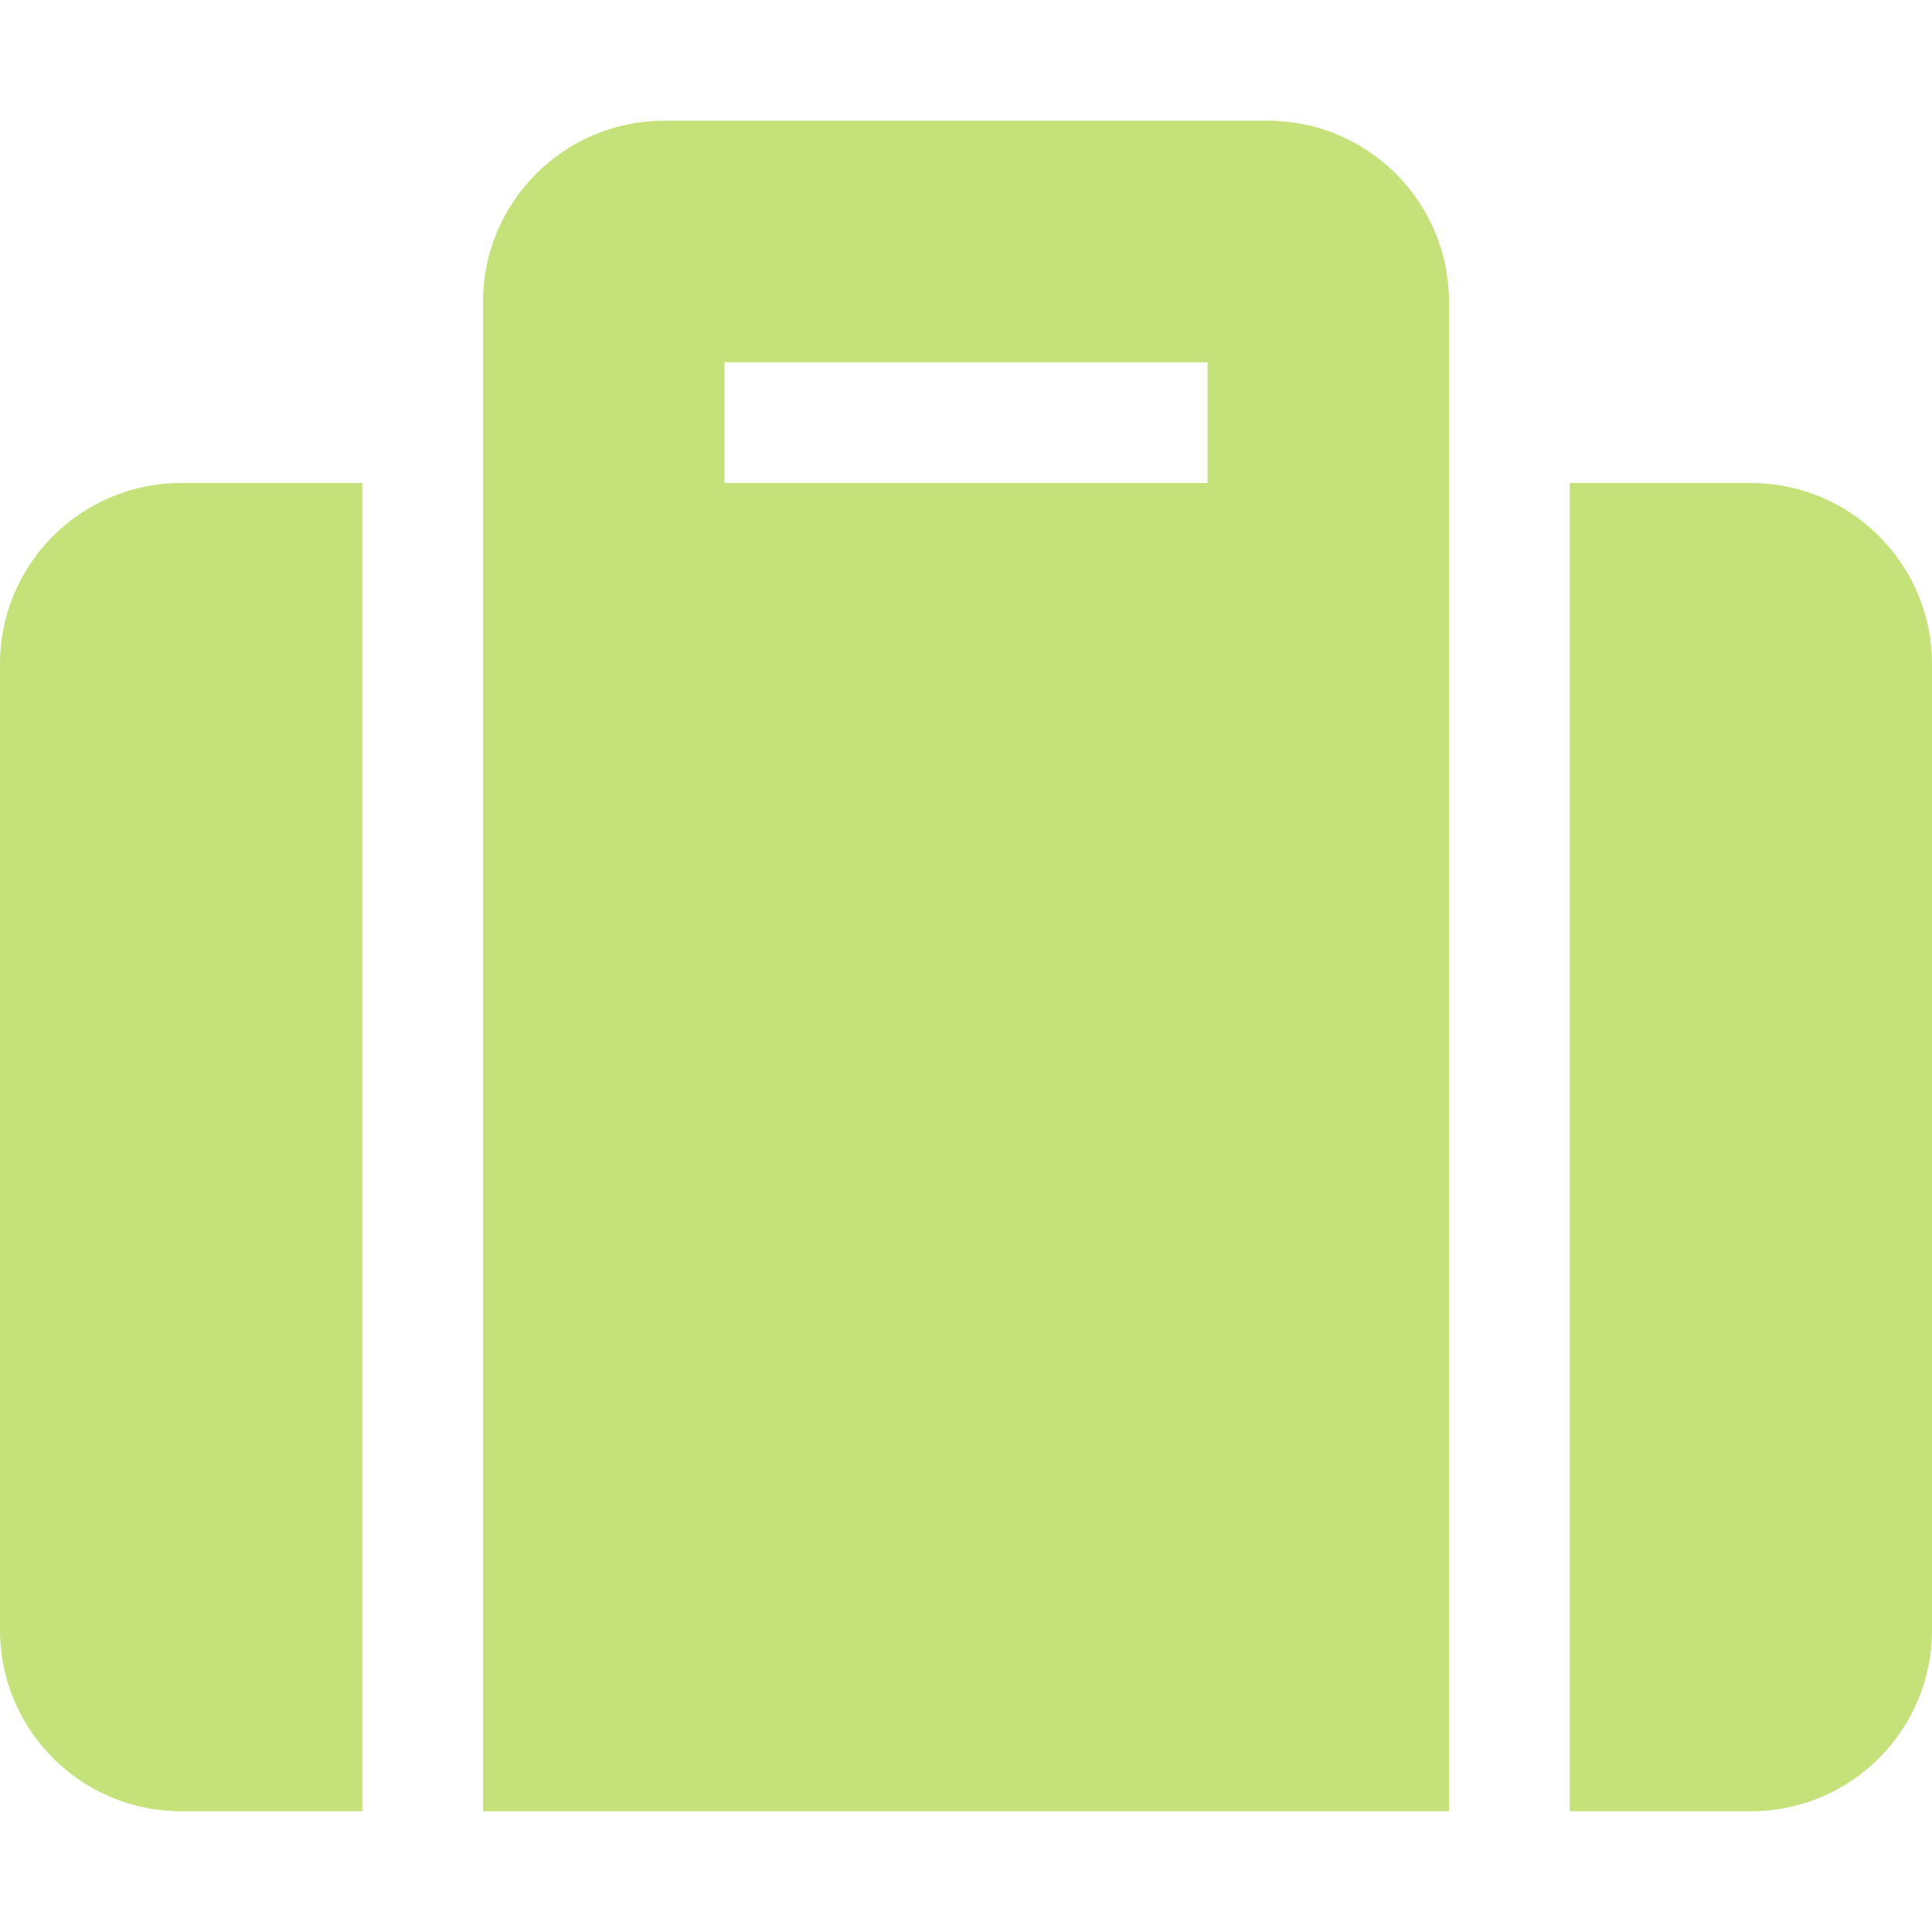
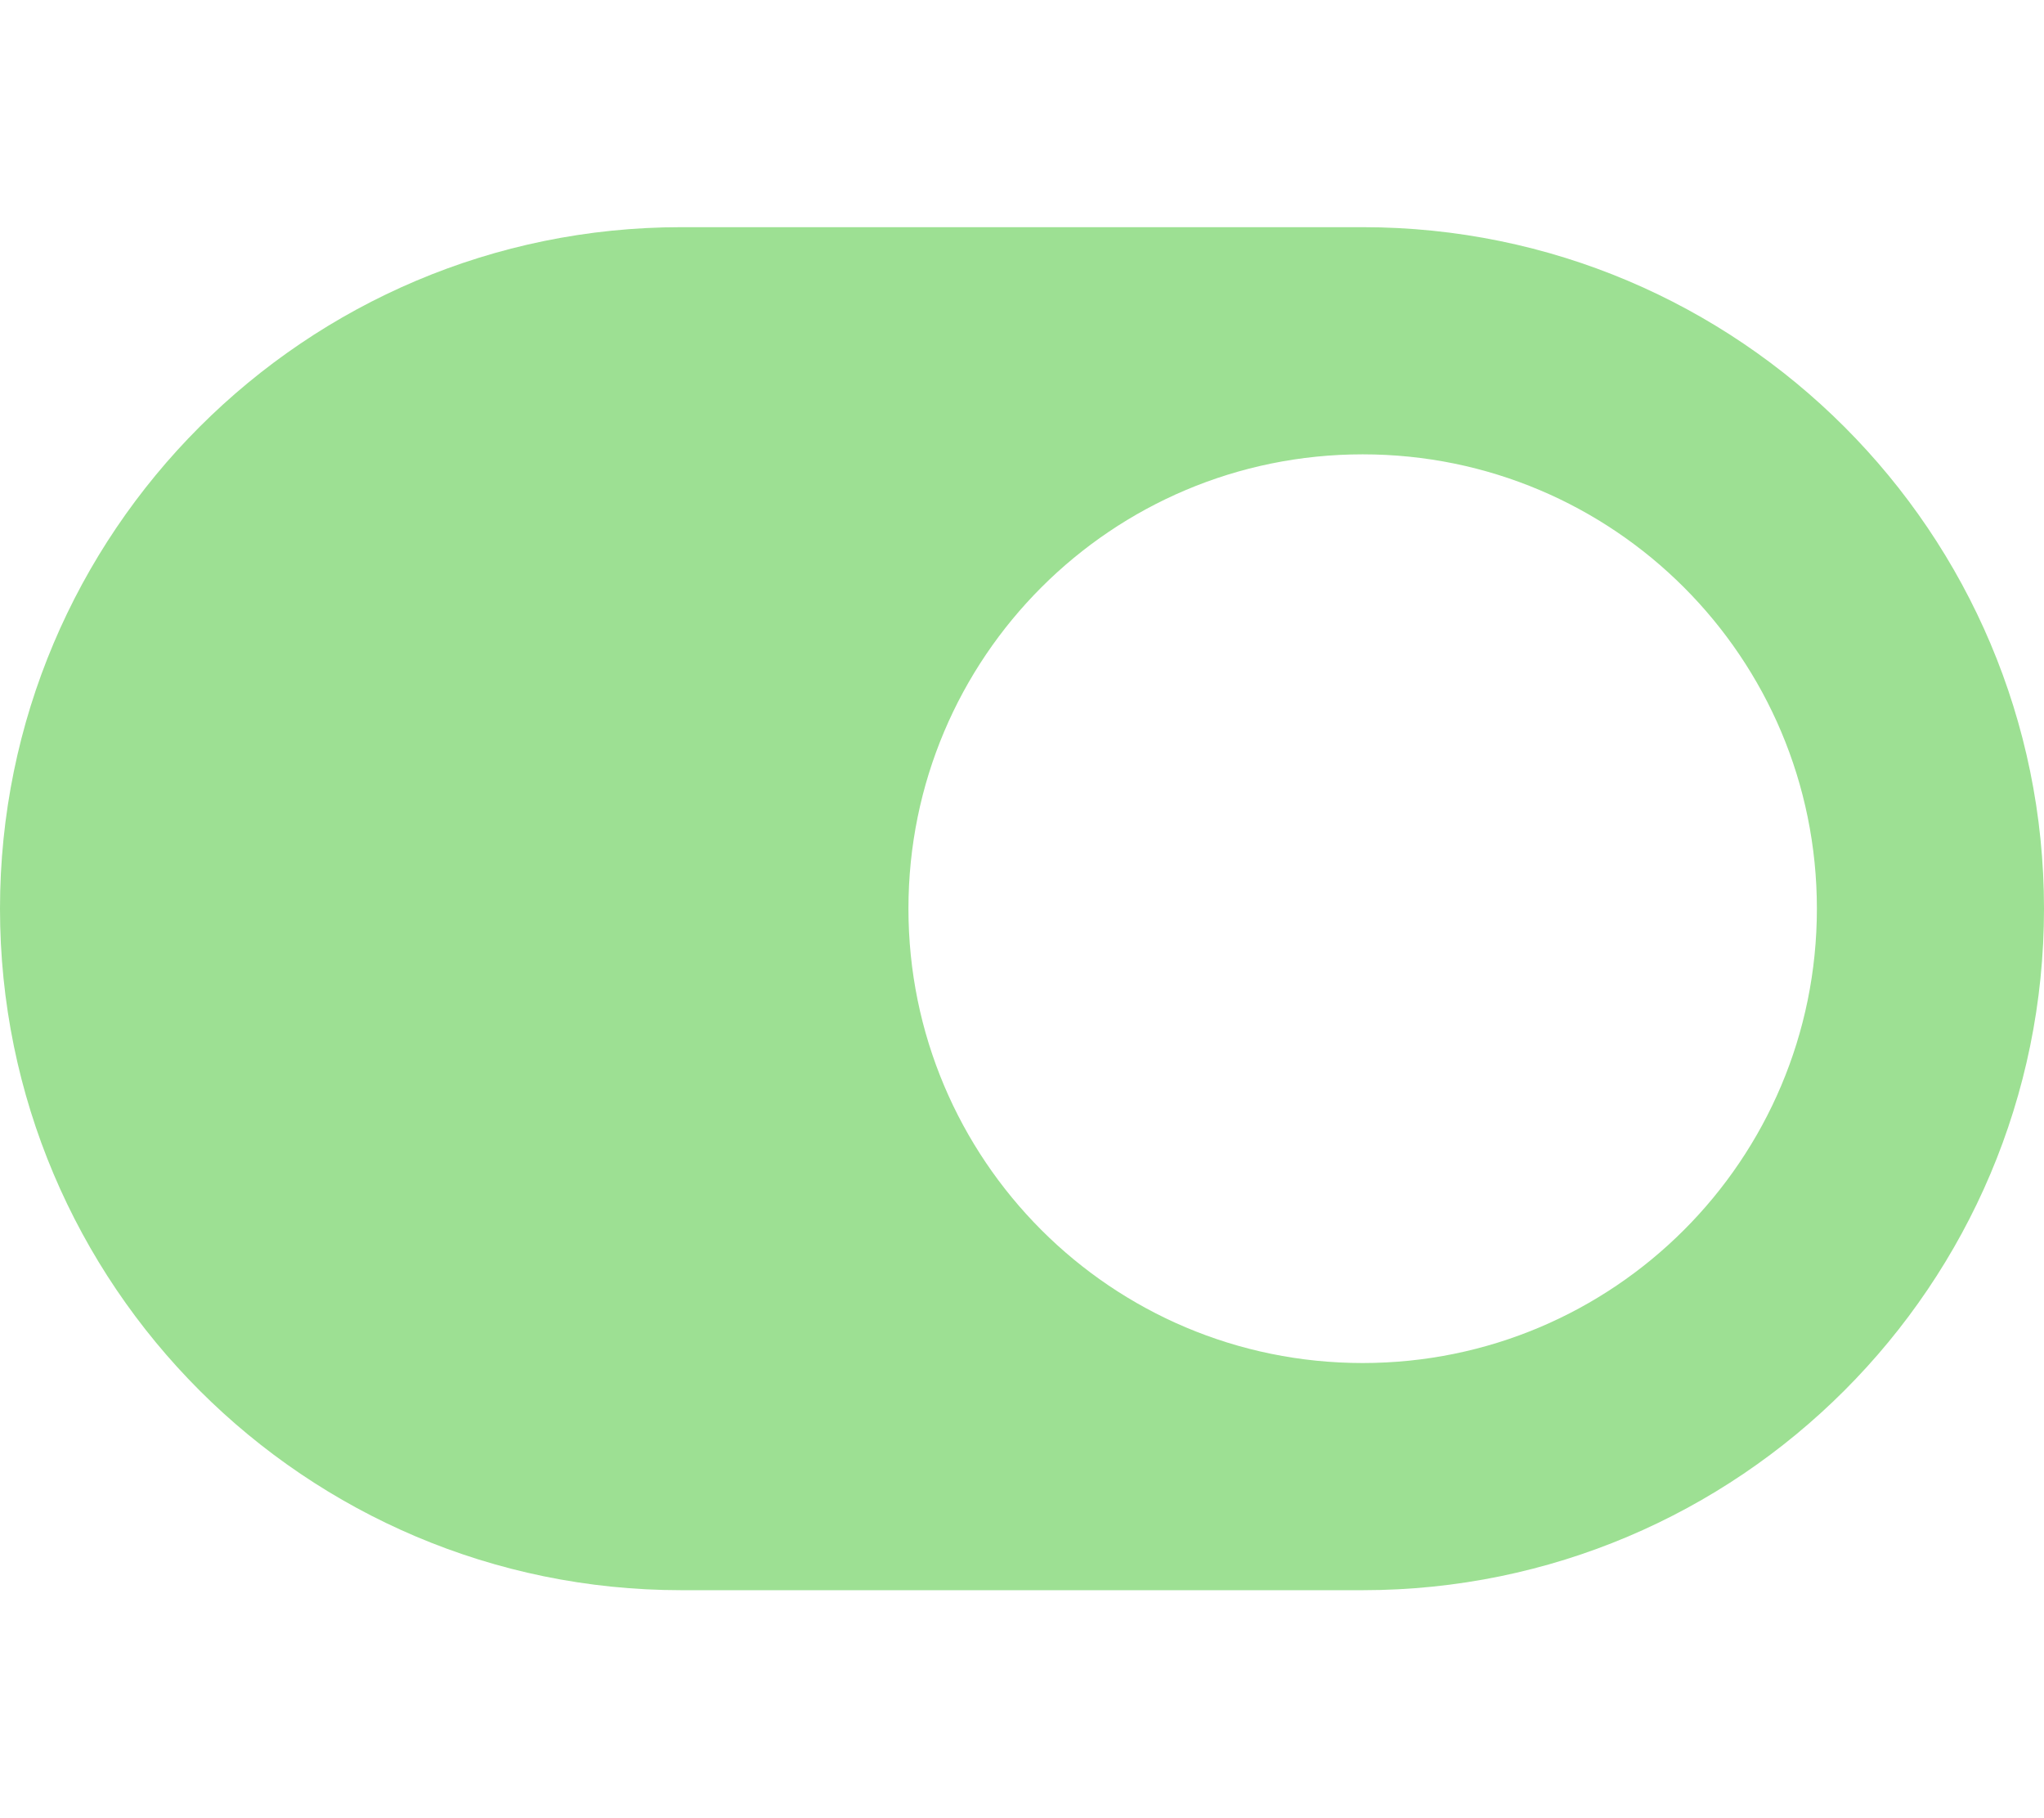
- <svg xmlns="http://www.w3.org/2000/svg" style="fill:#C5E17A;" viewBox="0 0 512 512">
-   <path d="M128 480h256V80c0-26.5-21.5-48-48-48H176c-26.5 0-48 21.5-48 48v400zm64-384h128v32H192V96zm320 80v256c0 26.5-21.5 48-48 48h-48V128h48c26.5 0 48 21.5 48 48zM96 480H48c-26.5 0-48-21.5-48-48V176c0-26.5 21.5-48 48-48h48v352z" />
+ <svg xmlns="http://www.w3.org/2000/svg" style="fill:#9DE093;" viewBox="0 0 576 512">
+   <path d="M384 64H192C86 64 0 150 0 256s86 192 192 192h192c106 0 192-86 192-192S490 64 384 64zm0 320c-70.8 0-128-57.3-128-128 0-70.8 57.3-128 128-128 70.8 0 128 57.3 128 128 0 70.8-57.3 128-128 128z" />
</svg>
